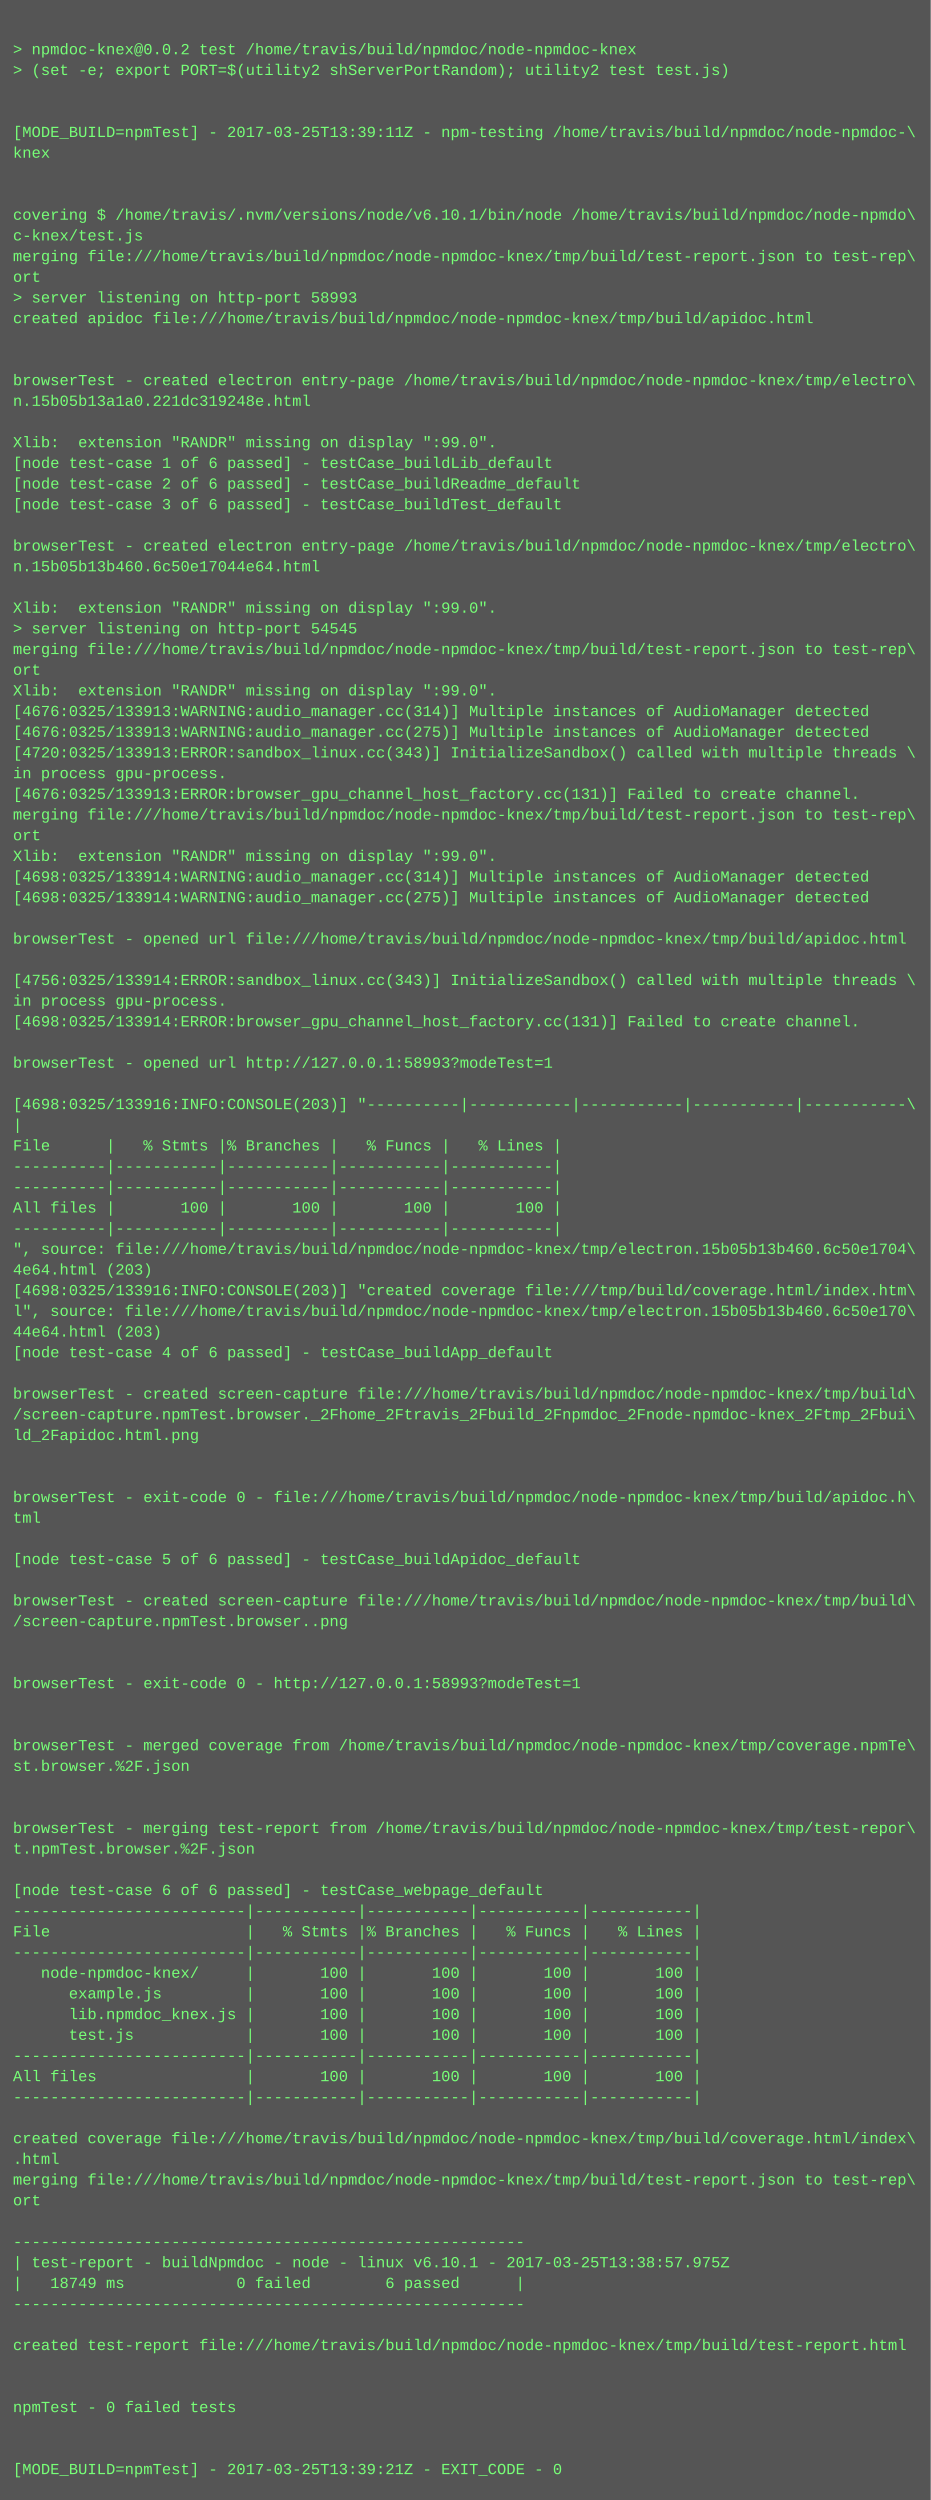
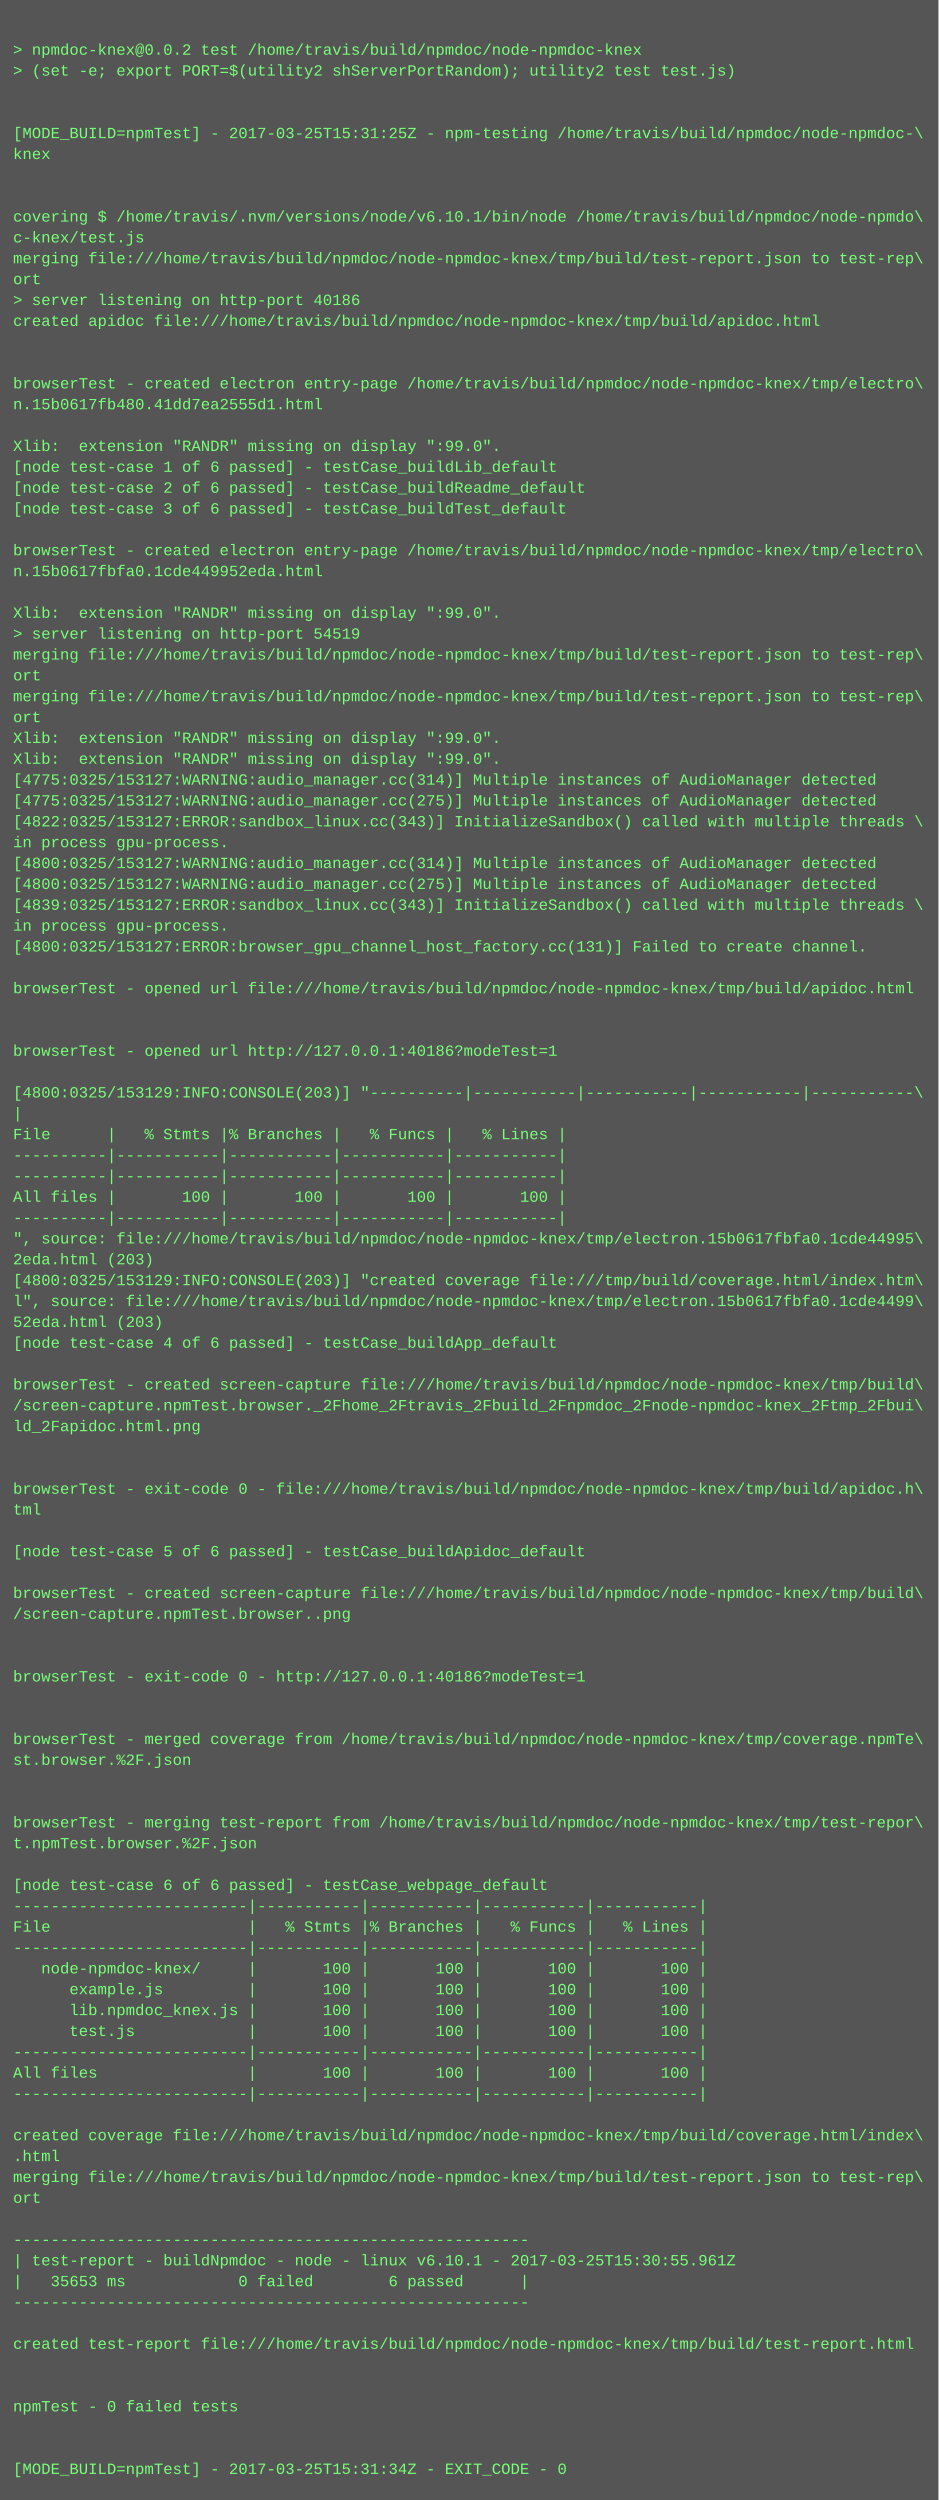
- <svg xmlns="http://www.w3.org/2000/svg" height="1934" width="720">
-   <rect height="1934" fill="#555" width="720" />
+ <svg xmlns="http://www.w3.org/2000/svg" height="1918" width="720">
+   <rect height="1918" fill="#555" width="720" />
  <text fill="#7f7" font-family="Courier New" font-size="12" xml:space="preserve">
    <tspan x="10" y="26" />
    <tspan x="10" y="42">&gt; npmdoc-knex@0.0.2 test /home/travis/build/npmdoc/node-npmdoc-knex</tspan>
    <tspan x="10" y="58">&gt; (set -e; export PORT=$(utility2 shServerPortRandom); utility2 test test.js)</tspan>
    <tspan x="10" y="74" />
    <tspan x="10" y="90" />
-     <tspan x="10" y="106">[MODE_BUILD=npmTest] - 2017-03-25T13:39:11Z - npm-testing /home/travis/build/npmdoc/node-npmdoc-\</tspan>
+     <tspan x="10" y="106">[MODE_BUILD=npmTest] - 2017-03-25T15:31:25Z - npm-testing /home/travis/build/npmdoc/node-npmdoc-\</tspan>
    <tspan x="10" y="122">knex</tspan>
    <tspan x="10" y="138" />
    <tspan x="10" y="154" />
    <tspan x="10" y="170">covering $ /home/travis/.nvm/versions/node/v6.10.1/bin/node /home/travis/build/npmdoc/node-npmdo\</tspan>
    <tspan x="10" y="186">c-knex/test.js</tspan>
    <tspan x="10" y="202">merging file:///home/travis/build/npmdoc/node-npmdoc-knex/tmp/build/test-report.json to test-rep\</tspan>
    <tspan x="10" y="218">ort</tspan>
-     <tspan x="10" y="234">&gt; server listening on http-port 58993</tspan>
+     <tspan x="10" y="234">&gt; server listening on http-port 40186</tspan>
    <tspan x="10" y="250">created apidoc file:///home/travis/build/npmdoc/node-npmdoc-knex/tmp/build/apidoc.html</tspan>
    <tspan x="10" y="266" />
    <tspan x="10" y="282" />
    <tspan x="10" y="298">browserTest - created electron entry-page /home/travis/build/npmdoc/node-npmdoc-knex/tmp/electro\</tspan>
-     <tspan x="10" y="314">n.15b05b13a1a0.221dc319248e.html</tspan>
+     <tspan x="10" y="314">n.15b0617fb480.41dd7ea2555d1.html</tspan>
    <tspan x="10" y="330" />
    <tspan x="10" y="346">Xlib:  extension "RANDR" missing on display ":99.0".</tspan>
    <tspan x="10" y="362">[node test-case 1 of 6 passed] - testCase_buildLib_default</tspan>
    <tspan x="10" y="378">[node test-case 2 of 6 passed] - testCase_buildReadme_default</tspan>
    <tspan x="10" y="394">[node test-case 3 of 6 passed] - testCase_buildTest_default</tspan>
    <tspan x="10" y="410" />
    <tspan x="10" y="426">browserTest - created electron entry-page /home/travis/build/npmdoc/node-npmdoc-knex/tmp/electro\</tspan>
-     <tspan x="10" y="442">n.15b05b13b460.6c50e17044e64.html</tspan>
+     <tspan x="10" y="442">n.15b0617fbfa0.1cde449952eda.html</tspan>
    <tspan x="10" y="458" />
    <tspan x="10" y="474">Xlib:  extension "RANDR" missing on display ":99.0".</tspan>
-     <tspan x="10" y="490">&gt; server listening on http-port 54545</tspan>
+     <tspan x="10" y="490">&gt; server listening on http-port 54519</tspan>
    <tspan x="10" y="506">merging file:///home/travis/build/npmdoc/node-npmdoc-knex/tmp/build/test-report.json to test-rep\</tspan>
    <tspan x="10" y="522">ort</tspan>
-     <tspan x="10" y="538">Xlib:  extension "RANDR" missing on display ":99.0".</tspan>
-     <tspan x="10" y="554">[4676:0325/133913:WARNING:audio_manager.cc(314)] Multiple instances of AudioManager detected</tspan>
-     <tspan x="10" y="570">[4676:0325/133913:WARNING:audio_manager.cc(275)] Multiple instances of AudioManager detected</tspan>
-     <tspan x="10" y="586">[4720:0325/133913:ERROR:sandbox_linux.cc(343)] InitializeSandbox() called with multiple threads \</tspan>
-     <tspan x="10" y="602">in process gpu-process. </tspan>
-     <tspan x="10" y="618">[4676:0325/133913:ERROR:browser_gpu_channel_host_factory.cc(131)] Failed to create channel.</tspan>
-     <tspan x="10" y="634">merging file:///home/travis/build/npmdoc/node-npmdoc-knex/tmp/build/test-report.json to test-rep\</tspan>
-     <tspan x="10" y="650">ort</tspan>
-     <tspan x="10" y="666">Xlib:  extension "RANDR" missing on display ":99.0".</tspan>
-     <tspan x="10" y="682">[4698:0325/133914:WARNING:audio_manager.cc(314)] Multiple instances of AudioManager detected</tspan>
-     <tspan x="10" y="698">[4698:0325/133914:WARNING:audio_manager.cc(275)] Multiple instances of AudioManager detected</tspan>
-     <tspan x="10" y="714" />
-     <tspan x="10" y="730">browserTest - opened url file:///home/travis/build/npmdoc/node-npmdoc-knex/tmp/build/apidoc.html</tspan>
+     <tspan x="10" y="538">merging file:///home/travis/build/npmdoc/node-npmdoc-knex/tmp/build/test-report.json to test-rep\</tspan>
+     <tspan x="10" y="554">ort</tspan>
+     <tspan x="10" y="570">Xlib:  extension "RANDR" missing on display ":99.0".</tspan>
+     <tspan x="10" y="586">Xlib:  extension "RANDR" missing on display ":99.0".</tspan>
+     <tspan x="10" y="602">[4775:0325/153127:WARNING:audio_manager.cc(314)] Multiple instances of AudioManager detected</tspan>
+     <tspan x="10" y="618">[4775:0325/153127:WARNING:audio_manager.cc(275)] Multiple instances of AudioManager detected</tspan>
+     <tspan x="10" y="634">[4822:0325/153127:ERROR:sandbox_linux.cc(343)] InitializeSandbox() called with multiple threads \</tspan>
+     <tspan x="10" y="650">in process gpu-process. </tspan>
+     <tspan x="10" y="666">[4800:0325/153127:WARNING:audio_manager.cc(314)] Multiple instances of AudioManager detected</tspan>
+     <tspan x="10" y="682">[4800:0325/153127:WARNING:audio_manager.cc(275)] Multiple instances of AudioManager detected</tspan>
+     <tspan x="10" y="698">[4839:0325/153127:ERROR:sandbox_linux.cc(343)] InitializeSandbox() called with multiple threads \</tspan>
+     <tspan x="10" y="714">in process gpu-process. </tspan>
+     <tspan x="10" y="730">[4800:0325/153127:ERROR:browser_gpu_channel_host_factory.cc(131)] Failed to create channel.</tspan>
    <tspan x="10" y="746" />
-     <tspan x="10" y="762">[4756:0325/133914:ERROR:sandbox_linux.cc(343)] InitializeSandbox() called with multiple threads \</tspan>
-     <tspan x="10" y="778">in process gpu-process. </tspan>
-     <tspan x="10" y="794">[4698:0325/133914:ERROR:browser_gpu_channel_host_factory.cc(131)] Failed to create channel.</tspan>
-     <tspan x="10" y="810" />
-     <tspan x="10" y="826">browserTest - opened url http://127.0.0.1:58993?modeTest=1</tspan>
-     <tspan x="10" y="842" />
-     <tspan x="10" y="858">[4698:0325/133916:INFO:CONSOLE(203)] "----------|-----------|-----------|-----------|-----------\</tspan>
-     <tspan x="10" y="874">|</tspan>
-     <tspan x="10" y="890">File      |   % Stmts |% Branches |   % Funcs |   % Lines |</tspan>
+     <tspan x="10" y="762">browserTest - opened url file:///home/travis/build/npmdoc/node-npmdoc-knex/tmp/build/apidoc.html</tspan>
+     <tspan x="10" y="778" />
+     <tspan x="10" y="794" />
+     <tspan x="10" y="810">browserTest - opened url http://127.0.0.1:40186?modeTest=1</tspan>
+     <tspan x="10" y="826" />
+     <tspan x="10" y="842">[4800:0325/153129:INFO:CONSOLE(203)] "----------|-----------|-----------|-----------|-----------\</tspan>
+     <tspan x="10" y="858">|</tspan>
+     <tspan x="10" y="874">File      |   % Stmts |% Branches |   % Funcs |   % Lines |</tspan>
+     <tspan x="10" y="890">----------|-----------|-----------|-----------|-----------|</tspan>
    <tspan x="10" y="906">----------|-----------|-----------|-----------|-----------|</tspan>
-     <tspan x="10" y="922">----------|-----------|-----------|-----------|-----------|</tspan>
-     <tspan x="10" y="938">All files |       100 |       100 |       100 |       100 |</tspan>
-     <tspan x="10" y="954">----------|-----------|-----------|-----------|-----------|</tspan>
-     <tspan x="10" y="970">", source: file:///home/travis/build/npmdoc/node-npmdoc-knex/tmp/electron.15b05b13b460.6c50e1704\</tspan>
-     <tspan x="10" y="986">4e64.html (203)</tspan>
-     <tspan x="10" y="1002">[4698:0325/133916:INFO:CONSOLE(203)] "created coverage file:///tmp/build/coverage.html/index.htm\</tspan>
-     <tspan x="10" y="1018">l", source: file:///home/travis/build/npmdoc/node-npmdoc-knex/tmp/electron.15b05b13b460.6c50e170\</tspan>
-     <tspan x="10" y="1034">44e64.html (203)</tspan>
-     <tspan x="10" y="1050">[node test-case 4 of 6 passed] - testCase_buildApp_default</tspan>
-     <tspan x="10" y="1066" />
-     <tspan x="10" y="1082">browserTest - created screen-capture file:///home/travis/build/npmdoc/node-npmdoc-knex/tmp/build\</tspan>
-     <tspan x="10" y="1098">/screen-capture.npmTest.browser._2Fhome_2Ftravis_2Fbuild_2Fnpmdoc_2Fnode-npmdoc-knex_2Ftmp_2Fbui\</tspan>
-     <tspan x="10" y="1114">ld_2Fapidoc.html.png</tspan>
+     <tspan x="10" y="922">All files |       100 |       100 |       100 |       100 |</tspan>
+     <tspan x="10" y="938">----------|-----------|-----------|-----------|-----------|</tspan>
+     <tspan x="10" y="954">", source: file:///home/travis/build/npmdoc/node-npmdoc-knex/tmp/electron.15b0617fbfa0.1cde44995\</tspan>
+     <tspan x="10" y="970">2eda.html (203)</tspan>
+     <tspan x="10" y="986">[4800:0325/153129:INFO:CONSOLE(203)] "created coverage file:///tmp/build/coverage.html/index.htm\</tspan>
+     <tspan x="10" y="1002">l", source: file:///home/travis/build/npmdoc/node-npmdoc-knex/tmp/electron.15b0617fbfa0.1cde4499\</tspan>
+     <tspan x="10" y="1018">52eda.html (203)</tspan>
+     <tspan x="10" y="1034">[node test-case 4 of 6 passed] - testCase_buildApp_default</tspan>
+     <tspan x="10" y="1050" />
+     <tspan x="10" y="1066">browserTest - created screen-capture file:///home/travis/build/npmdoc/node-npmdoc-knex/tmp/build\</tspan>
+     <tspan x="10" y="1082">/screen-capture.npmTest.browser._2Fhome_2Ftravis_2Fbuild_2Fnpmdoc_2Fnode-npmdoc-knex_2Ftmp_2Fbui\</tspan>
+     <tspan x="10" y="1098">ld_2Fapidoc.html.png</tspan>
+     <tspan x="10" y="1114" />
    <tspan x="10" y="1130" />
-     <tspan x="10" y="1146" />
-     <tspan x="10" y="1162">browserTest - exit-code 0 - file:///home/travis/build/npmdoc/node-npmdoc-knex/tmp/build/apidoc.h\</tspan>
-     <tspan x="10" y="1178">tml</tspan>
-     <tspan x="10" y="1194" />
-     <tspan x="10" y="1210">[node test-case 5 of 6 passed] - testCase_buildApidoc_default</tspan>
-     <tspan x="10" y="1226" />
-     <tspan x="10" y="1242">browserTest - created screen-capture file:///home/travis/build/npmdoc/node-npmdoc-knex/tmp/build\</tspan>
-     <tspan x="10" y="1258">/screen-capture.npmTest.browser..png</tspan>
+     <tspan x="10" y="1146">browserTest - exit-code 0 - file:///home/travis/build/npmdoc/node-npmdoc-knex/tmp/build/apidoc.h\</tspan>
+     <tspan x="10" y="1162">tml</tspan>
+     <tspan x="10" y="1178" />
+     <tspan x="10" y="1194">[node test-case 5 of 6 passed] - testCase_buildApidoc_default</tspan>
+     <tspan x="10" y="1210" />
+     <tspan x="10" y="1226">browserTest - created screen-capture file:///home/travis/build/npmdoc/node-npmdoc-knex/tmp/build\</tspan>
+     <tspan x="10" y="1242">/screen-capture.npmTest.browser..png</tspan>
+     <tspan x="10" y="1258" />
    <tspan x="10" y="1274" />
-     <tspan x="10" y="1290" />
-     <tspan x="10" y="1306">browserTest - exit-code 0 - http://127.0.0.1:58993?modeTest=1</tspan>
+     <tspan x="10" y="1290">browserTest - exit-code 0 - http://127.0.0.1:40186?modeTest=1</tspan>
+     <tspan x="10" y="1306" />
    <tspan x="10" y="1322" />
-     <tspan x="10" y="1338" />
-     <tspan x="10" y="1354">browserTest - merged coverage from /home/travis/build/npmdoc/node-npmdoc-knex/tmp/coverage.npmTe\</tspan>
-     <tspan x="10" y="1370">st.browser.%2F.json</tspan>
+     <tspan x="10" y="1338">browserTest - merged coverage from /home/travis/build/npmdoc/node-npmdoc-knex/tmp/coverage.npmTe\</tspan>
+     <tspan x="10" y="1354">st.browser.%2F.json</tspan>
+     <tspan x="10" y="1370" />
    <tspan x="10" y="1386" />
-     <tspan x="10" y="1402" />
-     <tspan x="10" y="1418">browserTest - merging test-report from /home/travis/build/npmdoc/node-npmdoc-knex/tmp/test-repor\</tspan>
-     <tspan x="10" y="1434">t.npmTest.browser.%2F.json</tspan>
-     <tspan x="10" y="1450" />
-     <tspan x="10" y="1466">[node test-case 6 of 6 passed] - testCase_webpage_default</tspan>
-     <tspan x="10" y="1482">-------------------------|-----------|-----------|-----------|-----------|</tspan>
-     <tspan x="10" y="1498">File                     |   % Stmts |% Branches |   % Funcs |   % Lines |</tspan>
-     <tspan x="10" y="1514">-------------------------|-----------|-----------|-----------|-----------|</tspan>
-     <tspan x="10" y="1530">   node-npmdoc-knex/     |       100 |       100 |       100 |       100 |</tspan>
-     <tspan x="10" y="1546">      example.js         |       100 |       100 |       100 |       100 |</tspan>
-     <tspan x="10" y="1562">      lib.npmdoc_knex.js |       100 |       100 |       100 |       100 |</tspan>
-     <tspan x="10" y="1578">      test.js            |       100 |       100 |       100 |       100 |</tspan>
-     <tspan x="10" y="1594">-------------------------|-----------|-----------|-----------|-----------|</tspan>
-     <tspan x="10" y="1610">All files                |       100 |       100 |       100 |       100 |</tspan>
-     <tspan x="10" y="1626">-------------------------|-----------|-----------|-----------|-----------|</tspan>
-     <tspan x="10" y="1642" />
-     <tspan x="10" y="1658">created coverage file:///home/travis/build/npmdoc/node-npmdoc-knex/tmp/build/coverage.html/index\</tspan>
-     <tspan x="10" y="1674">.html</tspan>
-     <tspan x="10" y="1690">merging file:///home/travis/build/npmdoc/node-npmdoc-knex/tmp/build/test-report.json to test-rep\</tspan>
-     <tspan x="10" y="1706">ort</tspan>
-     <tspan x="10" y="1722" />
-     <tspan x="10" y="1738">-------------------------------------------------------</tspan>
-     <tspan x="10" y="1754">| test-report - buildNpmdoc - node - linux v6.10.1 - 2017-03-25T13:38:57.975Z</tspan>
-     <tspan x="10" y="1770">|   18749 ms            0 failed        6 passed      |</tspan>
-     <tspan x="10" y="1786">-------------------------------------------------------</tspan>
-     <tspan x="10" y="1802" />
-     <tspan x="10" y="1818">created test-report file:///home/travis/build/npmdoc/node-npmdoc-knex/tmp/build/test-report.html</tspan>
+     <tspan x="10" y="1402">browserTest - merging test-report from /home/travis/build/npmdoc/node-npmdoc-knex/tmp/test-repor\</tspan>
+     <tspan x="10" y="1418">t.npmTest.browser.%2F.json</tspan>
+     <tspan x="10" y="1434" />
+     <tspan x="10" y="1450">[node test-case 6 of 6 passed] - testCase_webpage_default</tspan>
+     <tspan x="10" y="1466">-------------------------|-----------|-----------|-----------|-----------|</tspan>
+     <tspan x="10" y="1482">File                     |   % Stmts |% Branches |   % Funcs |   % Lines |</tspan>
+     <tspan x="10" y="1498">-------------------------|-----------|-----------|-----------|-----------|</tspan>
+     <tspan x="10" y="1514">   node-npmdoc-knex/     |       100 |       100 |       100 |       100 |</tspan>
+     <tspan x="10" y="1530">      example.js         |       100 |       100 |       100 |       100 |</tspan>
+     <tspan x="10" y="1546">      lib.npmdoc_knex.js |       100 |       100 |       100 |       100 |</tspan>
+     <tspan x="10" y="1562">      test.js            |       100 |       100 |       100 |       100 |</tspan>
+     <tspan x="10" y="1578">-------------------------|-----------|-----------|-----------|-----------|</tspan>
+     <tspan x="10" y="1594">All files                |       100 |       100 |       100 |       100 |</tspan>
+     <tspan x="10" y="1610">-------------------------|-----------|-----------|-----------|-----------|</tspan>
+     <tspan x="10" y="1626" />
+     <tspan x="10" y="1642">created coverage file:///home/travis/build/npmdoc/node-npmdoc-knex/tmp/build/coverage.html/index\</tspan>
+     <tspan x="10" y="1658">.html</tspan>
+     <tspan x="10" y="1674">merging file:///home/travis/build/npmdoc/node-npmdoc-knex/tmp/build/test-report.json to test-rep\</tspan>
+     <tspan x="10" y="1690">ort</tspan>
+     <tspan x="10" y="1706" />
+     <tspan x="10" y="1722">-------------------------------------------------------</tspan>
+     <tspan x="10" y="1738">| test-report - buildNpmdoc - node - linux v6.10.1 - 2017-03-25T15:30:55.961Z</tspan>
+     <tspan x="10" y="1754">|   35653 ms            0 failed        6 passed      |</tspan>
+     <tspan x="10" y="1770">-------------------------------------------------------</tspan>
+     <tspan x="10" y="1786" />
+     <tspan x="10" y="1802">created test-report file:///home/travis/build/npmdoc/node-npmdoc-knex/tmp/build/test-report.html</tspan>
+     <tspan x="10" y="1818" />
    <tspan x="10" y="1834" />
-     <tspan x="10" y="1850" />
-     <tspan x="10" y="1866">npmTest - 0 failed tests</tspan>
+     <tspan x="10" y="1850">npmTest - 0 failed tests</tspan>
+     <tspan x="10" y="1866" />
    <tspan x="10" y="1882" />
-     <tspan x="10" y="1898" />
-     <tspan x="10" y="1914">[MODE_BUILD=npmTest] - 2017-03-25T13:39:21Z - EXIT_CODE - 0</tspan>
+     <tspan x="10" y="1898">[MODE_BUILD=npmTest] - 2017-03-25T15:31:34Z - EXIT_CODE - 0</tspan>
  </text>
</svg>
